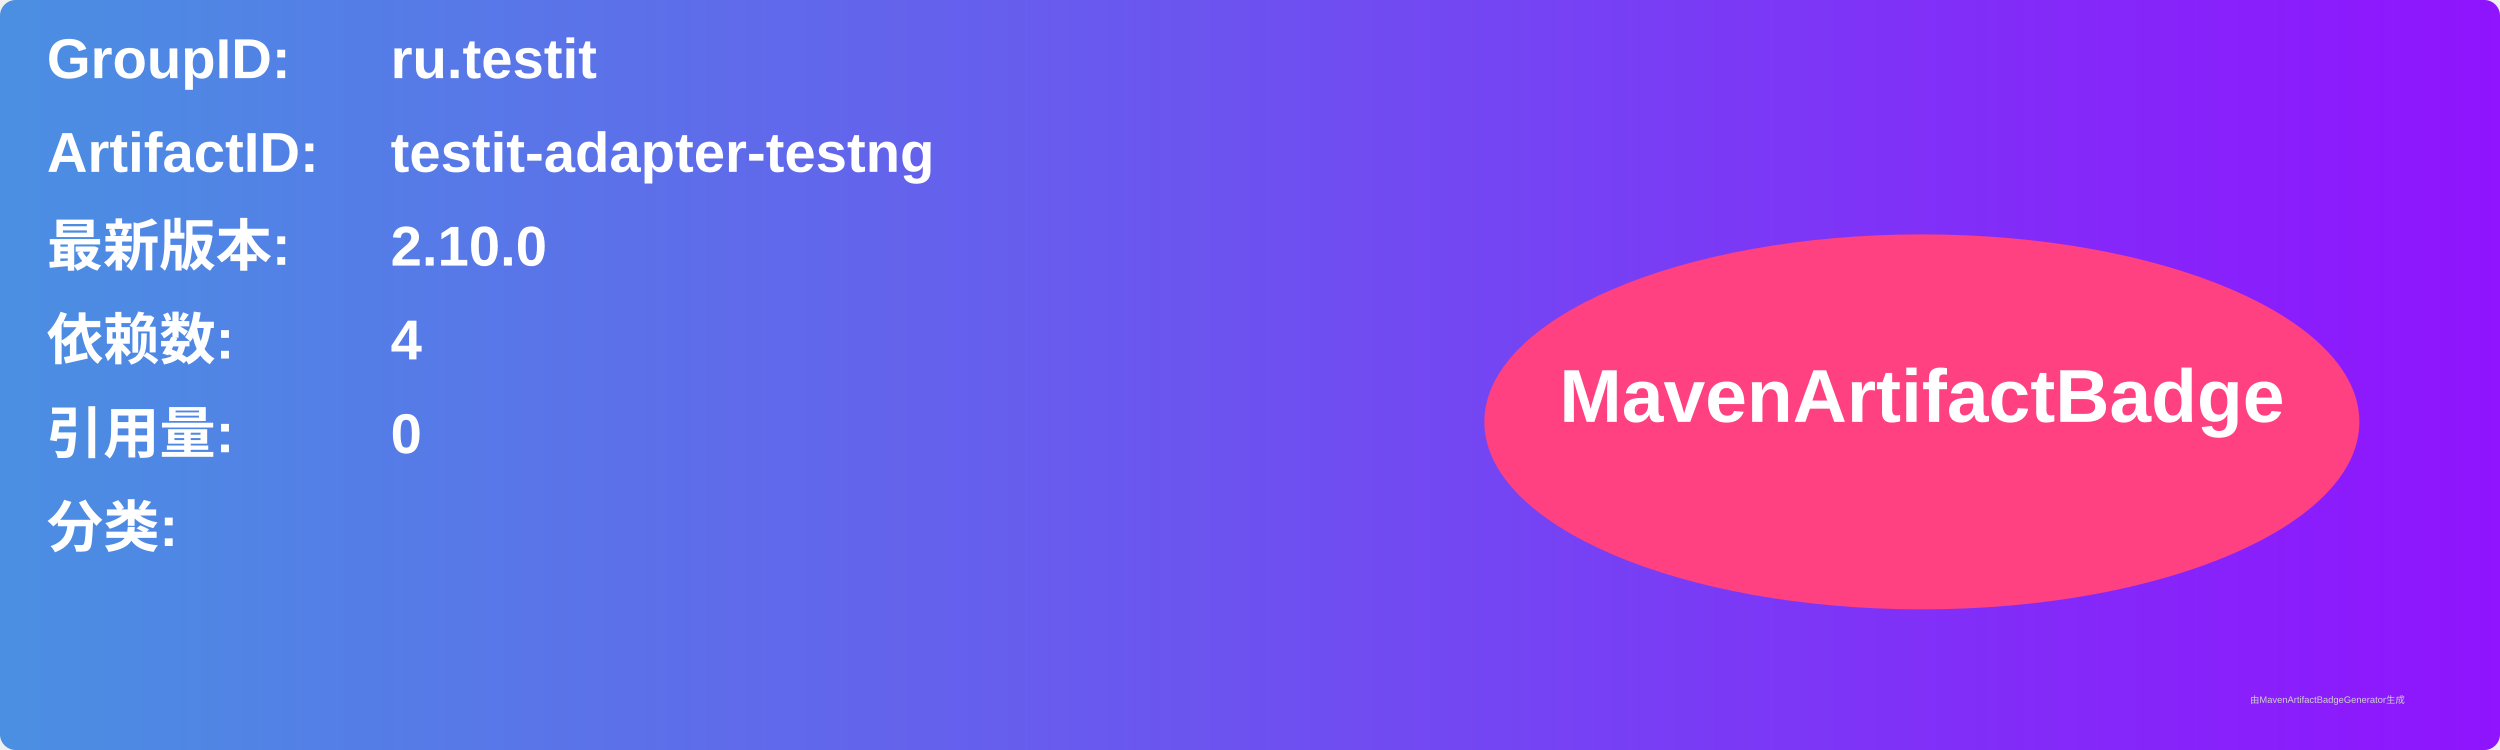
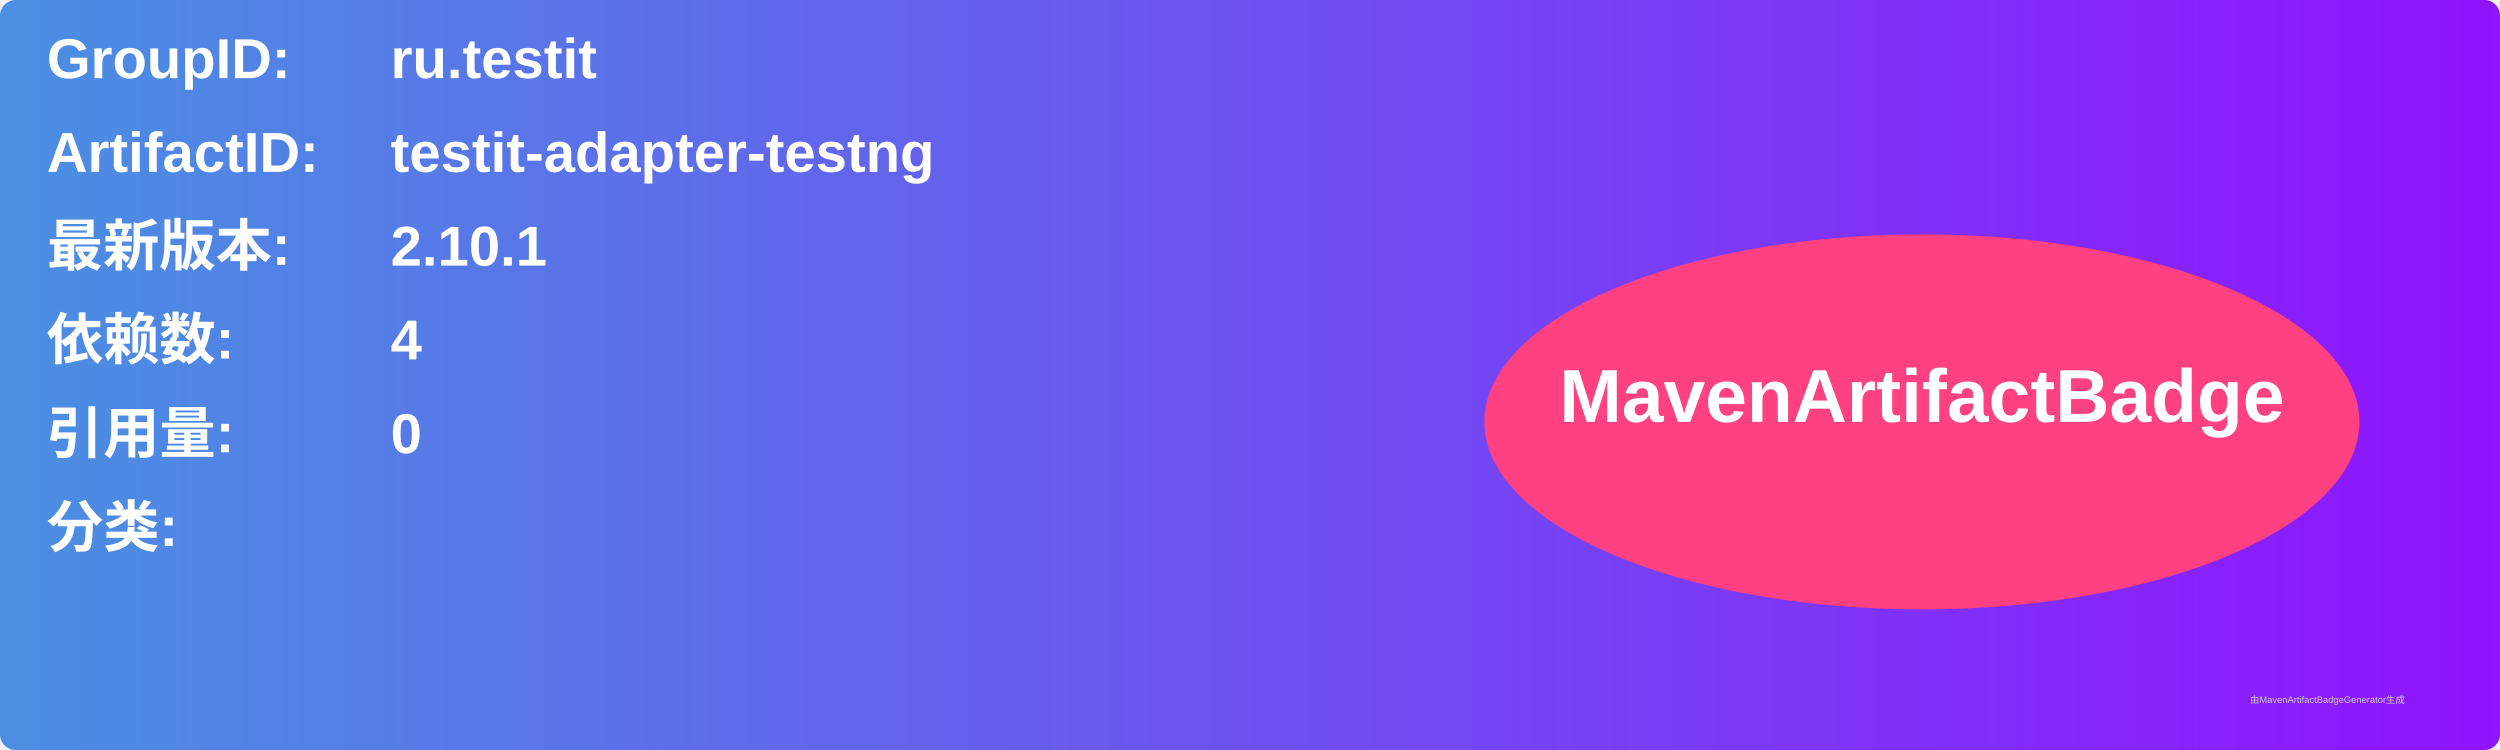
<svg xmlns="http://www.w3.org/2000/svg" width="800" height="240" viewBox="0 0 800 240">
  <linearGradient id="grad" x1="0%" y1="0%" x2="100%" y2="0%">
    <stop offset="0%" stop-color="#4a90e2" />
    <stop offset="100%" stop-color="#9013fe" />
  </linearGradient>
  <rect width="100%" height="100%" rx="5" ry="5" fill="url(#grad)" />
  <g transform="translate(15, 15)">
    <text x="0" y="10" font-family="Arial" font-size="18" fill="white" font-weight="bold" width="260">GroupID:</text>
    <text x="110" y="10" font-family="Arial" font-size="18" fill="white" font-weight="bold" width="460">ru.testit</text>
    <text x="0" y="40" font-family="Arial" font-size="18" fill="white" font-weight="bold" width="260">ArtifactID:</text>
    <text x="110" y="40" font-family="Arial" font-size="18" fill="white" font-weight="bold" width="460">testit-adapter-testng</text>
    <text x="0" y="70" font-family="Arial" font-size="18" fill="white" font-weight="bold">最新版本:</text>
    <text x="110" y="70" font-family="Arial" font-size="18" fill="white" font-weight="bold">
-       <tspan font-weight="bold">2.10.0</tspan>
+       <tspan font-weight="bold">2.10.1</tspan>
    </text>
    <text x="0" y="100" font-family="Arial" font-size="18" fill="white" font-weight="bold">依赖数: </text>
    <text x="110" y="100" font-family="Arial" font-size="18" fill="white">
      <tspan font-weight="bold">4</tspan>
    </text>
    <text x="0" y="130" font-family="Arial" font-size="18" fill="white" font-weight="bold">引用量: </text>
    <text x="110" y="130" font-family="Arial" font-size="18" fill="white">
      <tspan font-weight="bold">0</tspan>
    </text>
    <text x="0" y="160" font-family="Arial" font-size="18" fill="white" font-weight="bold">分类:</text>
    <text x="10" y="190" font-family="Arial" font-size="10" fill="white">
      <tspan font-weight="bold" />
    </text>
    <ellipse cx="600" cy="120" rx="140" ry="60" fill="#ff4081" />
    <text x="600" y="120" text-anchor="middle" font-family="Arial" font-size="24" fill="white" font-weight="bold">MavenArtifactBadge</text>
  </g>
  <text x="720" y="225" font-family="Arial" font-size="3" fill="#d0d0d0">由MavenArtifactBadgeGenerator生成</text>
</svg>
